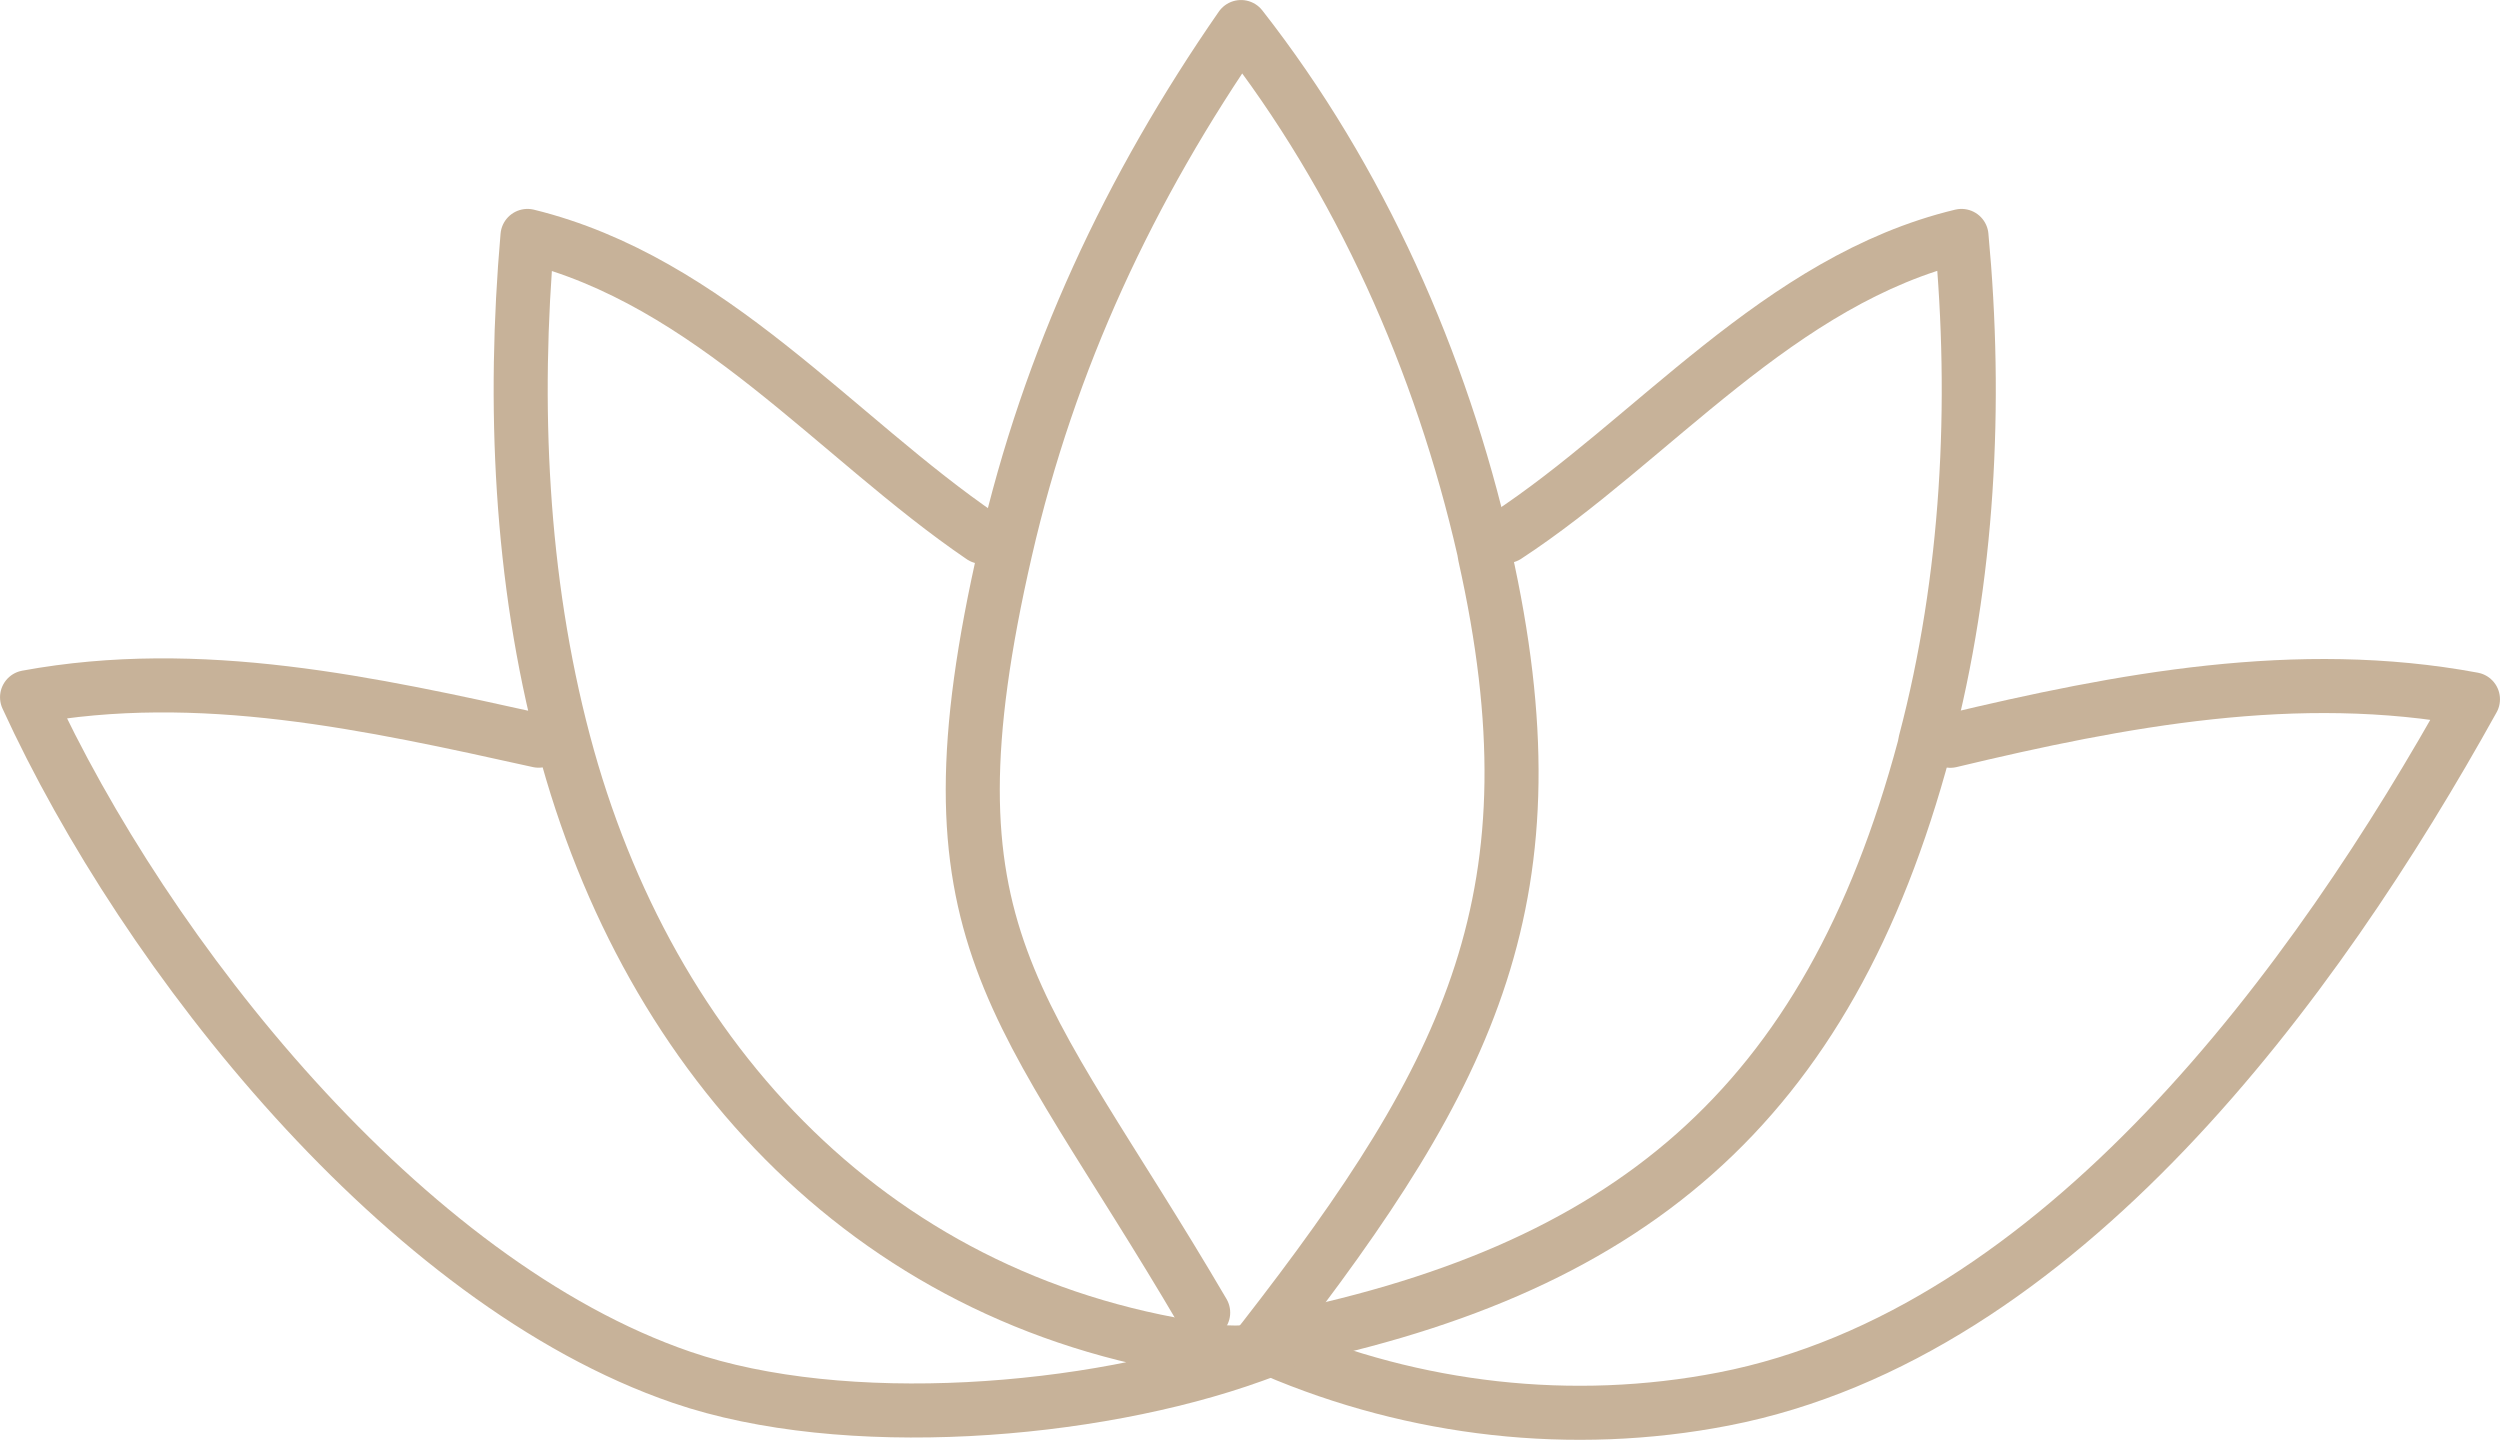
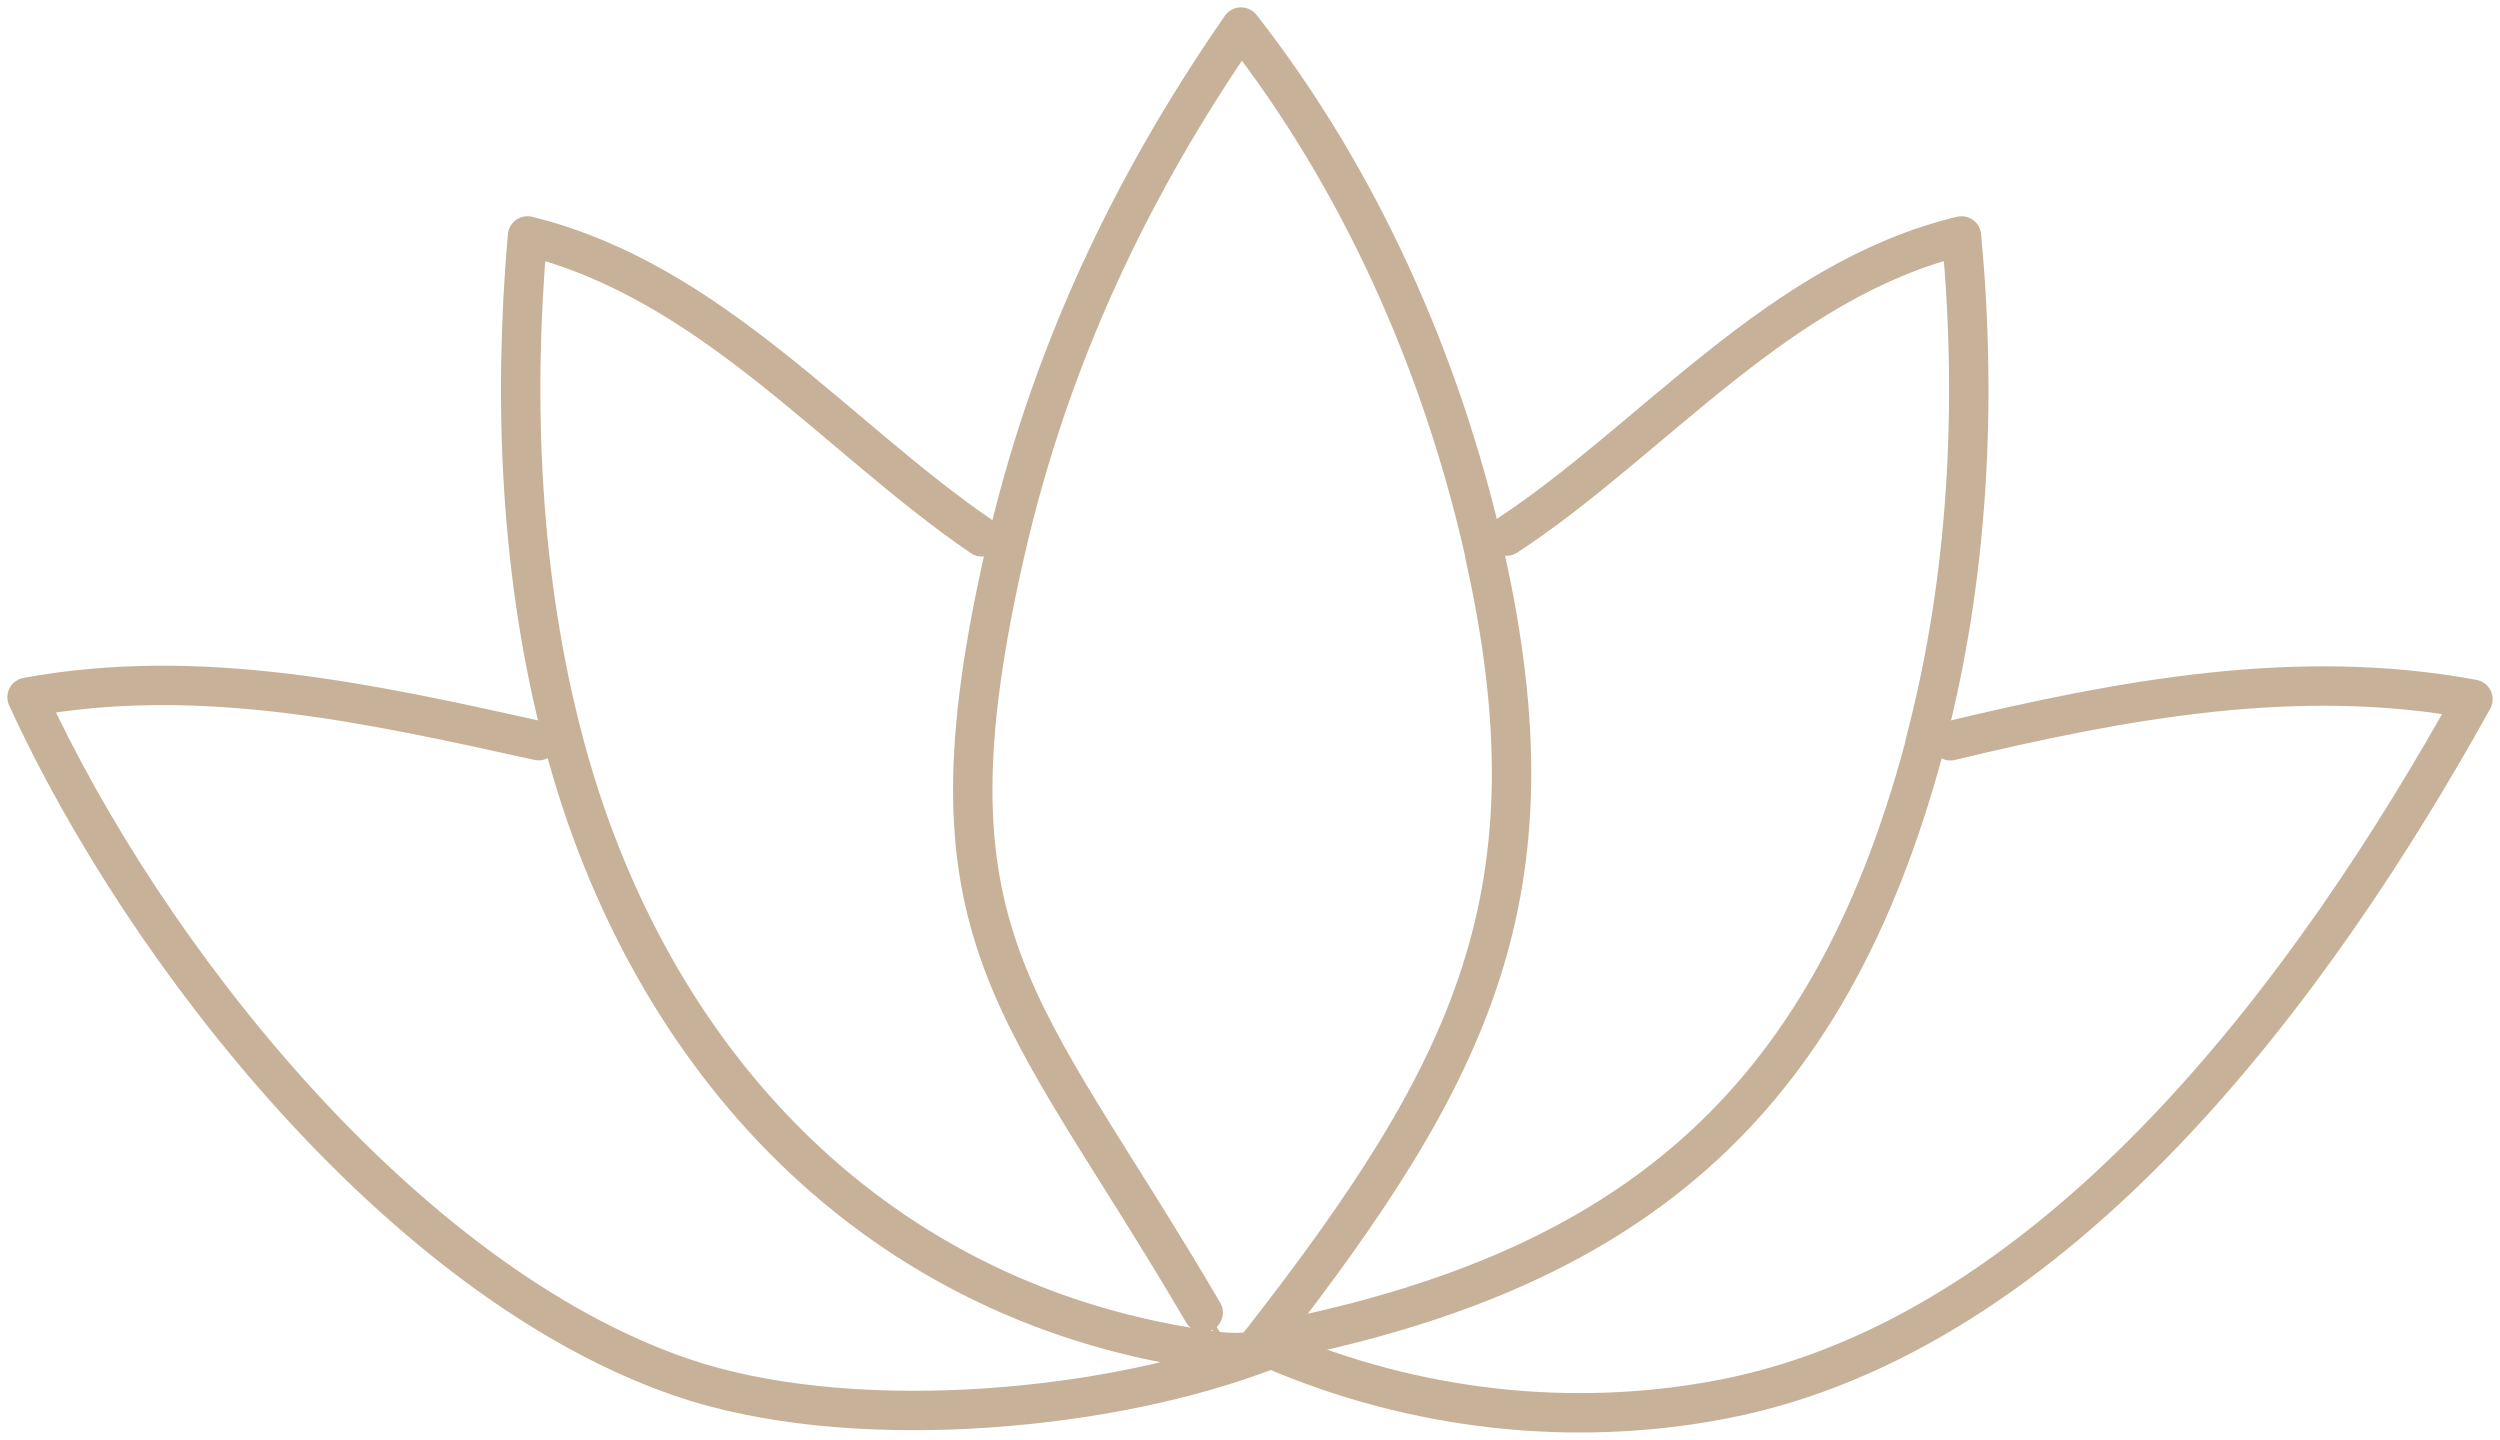
<svg xmlns="http://www.w3.org/2000/svg" id="Layer_2" data-name="Layer 2" viewBox="0 0 512 294.88">
  <defs>
    <style>
      .cls-1 {
        stroke-linecap: round;
        stroke-linejoin: round;
-         stroke-width: 11.07px;
+         stroke-width: 8.07px;
      }

      .cls-1, .cls-2 {
        fill: none;
        stroke: #c7b299;
      }

      .cls-2 {
        stroke-miterlimit: 10;
      }
    </style>
  </defs>
  <g id="Layer_1-2" data-name="Layer 1">
    <g id="Generative_Object" data-name="Generative Object">
      <g>
        <path class="cls-2" d="M304.07,113.66c15.51,69.25-2.56,105.64-45.43,160.74l.4.62c74.38-14.27,115.3-48.24,135.05-121.95.09-.34.11-.71.2-1.05,1.72.81,3.49.09,5.14-.3,35.06-8.4,71.1-15.19,107.03-8.5-32.11,57.88-84.47,129.91-153.47,143.31-31.04,6.03-63.3,2.27-92.06-10.03-.32-.14-.43-.76-.97-.41l-.97-.41-1.42,1.01-.99.13-.02.82c-32.95,11.86-83.65,15.87-116.93,4.46C82.82,262.63,29.9,195.95,5.54,142.8c35.4-6.5,70.29,1.26,104.77,8.89,1.79.4,3.34,1.64,5.15.31,17.33,65.46,64.13,115.93,133.99,124.8,1.58-3.12-1.74-5.78-3.03-7.98-37.75-64.43-58.79-76.41-40.48-156.16,8.95-39.01,25.4-74.19,48.23-107.12,24.37,31.14,40.99,68.66,49.75,107.08.08.34.09.7.17,1.04Z" />
        <path class="cls-2" d="M205.93,112.65c-18.3,79.75,2.73,91.73,40.48,156.16,1.29,2.2,4.61,4.86,3.03,7.98-69.86-8.87-116.66-59.34-133.99-124.8-8.86-33.48-10.42-69.32-7.43-103.68,37.56,9.21,63.23,41.29,93.07,61.63,1.47,1,3.1,2.18,4.83,2.71Z" />
        <path class="cls-2" d="M394.09,153.06c-19.75,73.71-60.67,107.68-135.05,121.95l-.4-.62c42.87-55.1,60.94-91.49,45.43-160.74-.08-.34-.09-.7-.17-1.04,1.71-.68,3.1-1.83,4.62-2.82,29.91-19.58,55.76-52.48,93.19-61.48,3.23,34.36,1.43,70.13-7.42,103.68-.09.35-.11.71-.2,1.05Z" />
      </g>
      <g>
        <path class="cls-1" d="M399.43,151.71c35.06-8.4,71.1-15.19,107.03-8.5-32.11,57.88-84.47,129.91-153.47,143.31-31.04,6.03-63.3,2.27-92.06-10.03l-.97-.41-.97-.41-.97-.41" />
        <path class="cls-1" d="M201.1,109.95c-29.85-20.34-55.51-52.41-93.07-61.63-3,34.36-1.44,70.19,7.43,103.68,17.33,65.46,64.13,115.93,133.99,124.8,2.37.3,4.77.25,7.14.01l.99-.13,3.68-.81c-1.52.62-3.11,1.19-4.69,1.76-32.95,11.86-83.65,15.87-116.93,4.46C82.82,262.63,29.9,195.95,5.54,142.8c35.4-6.5,70.29,1.26,104.77,8.89" />
        <path class="cls-1" d="M308.52,109.8c29.91-19.58,55.76-52.48,93.19-61.48,3.23,34.36,1.43,70.13-7.42,103.68-.09.35-.11.71-.2,1.05-19.75,73.71-60.67,107.68-135.05,121.95l-1.03.24" />
        <path class="cls-1" d="M246.41,268.82c-37.75-64.43-58.79-76.41-40.48-156.16,8.95-39.01,25.4-74.19,48.23-107.12,24.37,31.14,40.99,68.66,49.75,107.08.08.34.09.7.17,1.04,15.51,69.25-2.56,105.64-45.43,160.74l-.63.86" />
      </g>
    </g>
  </g>
</svg>
